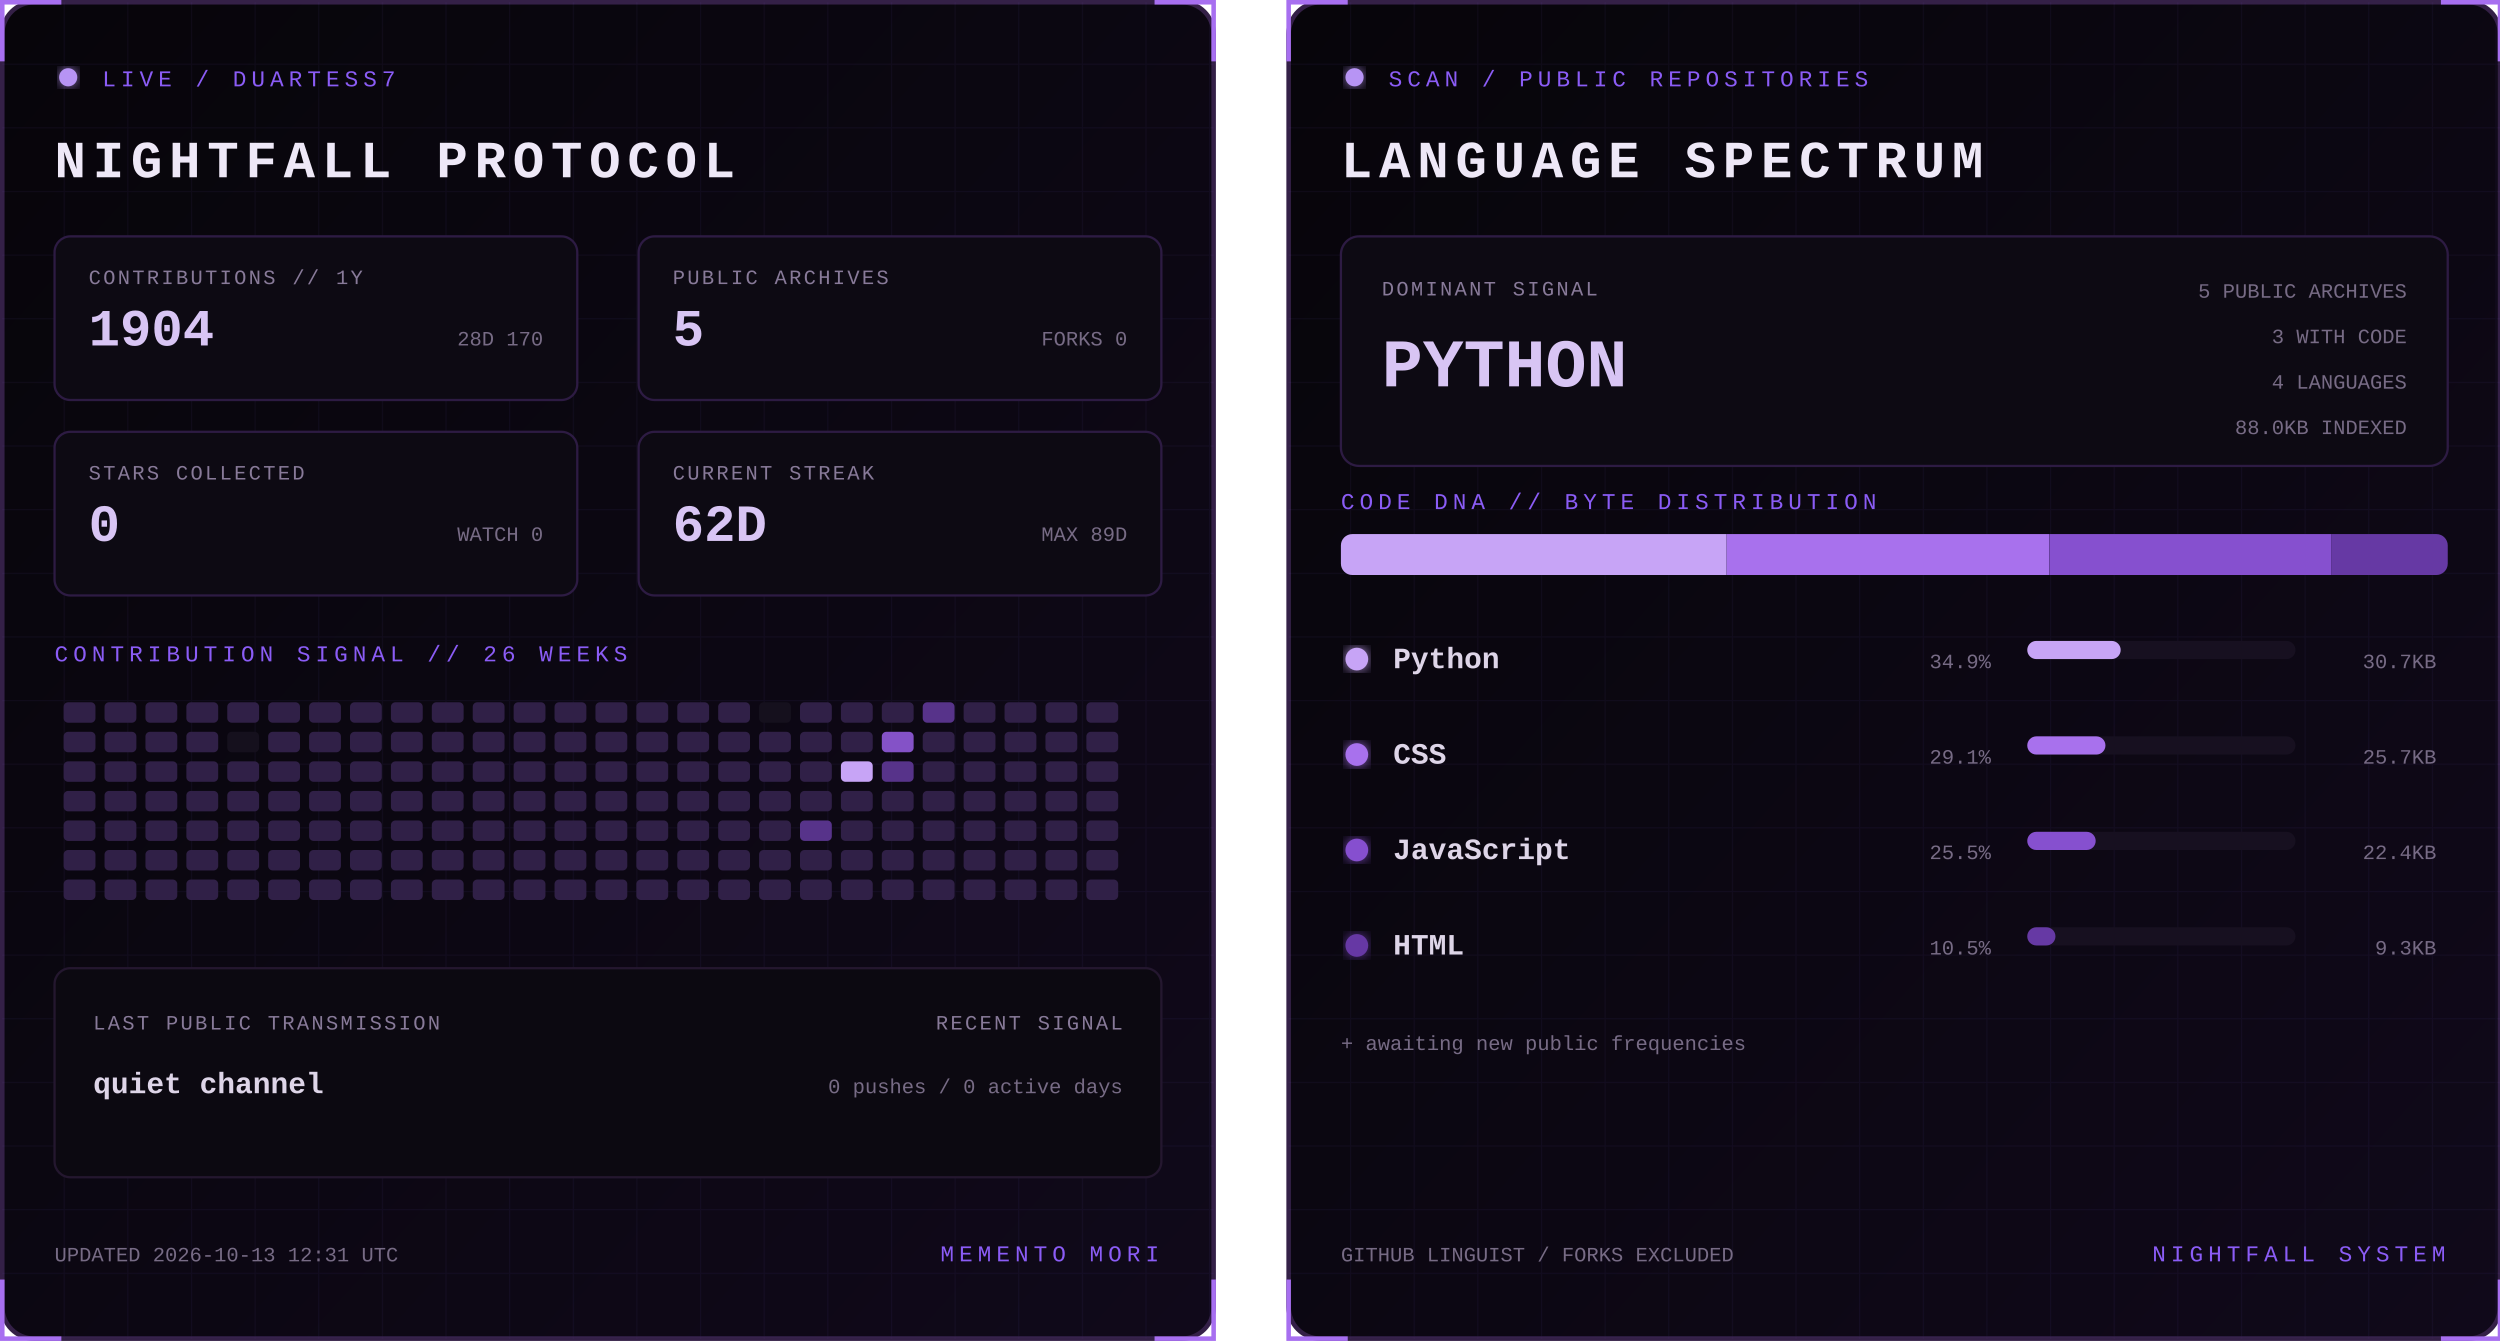
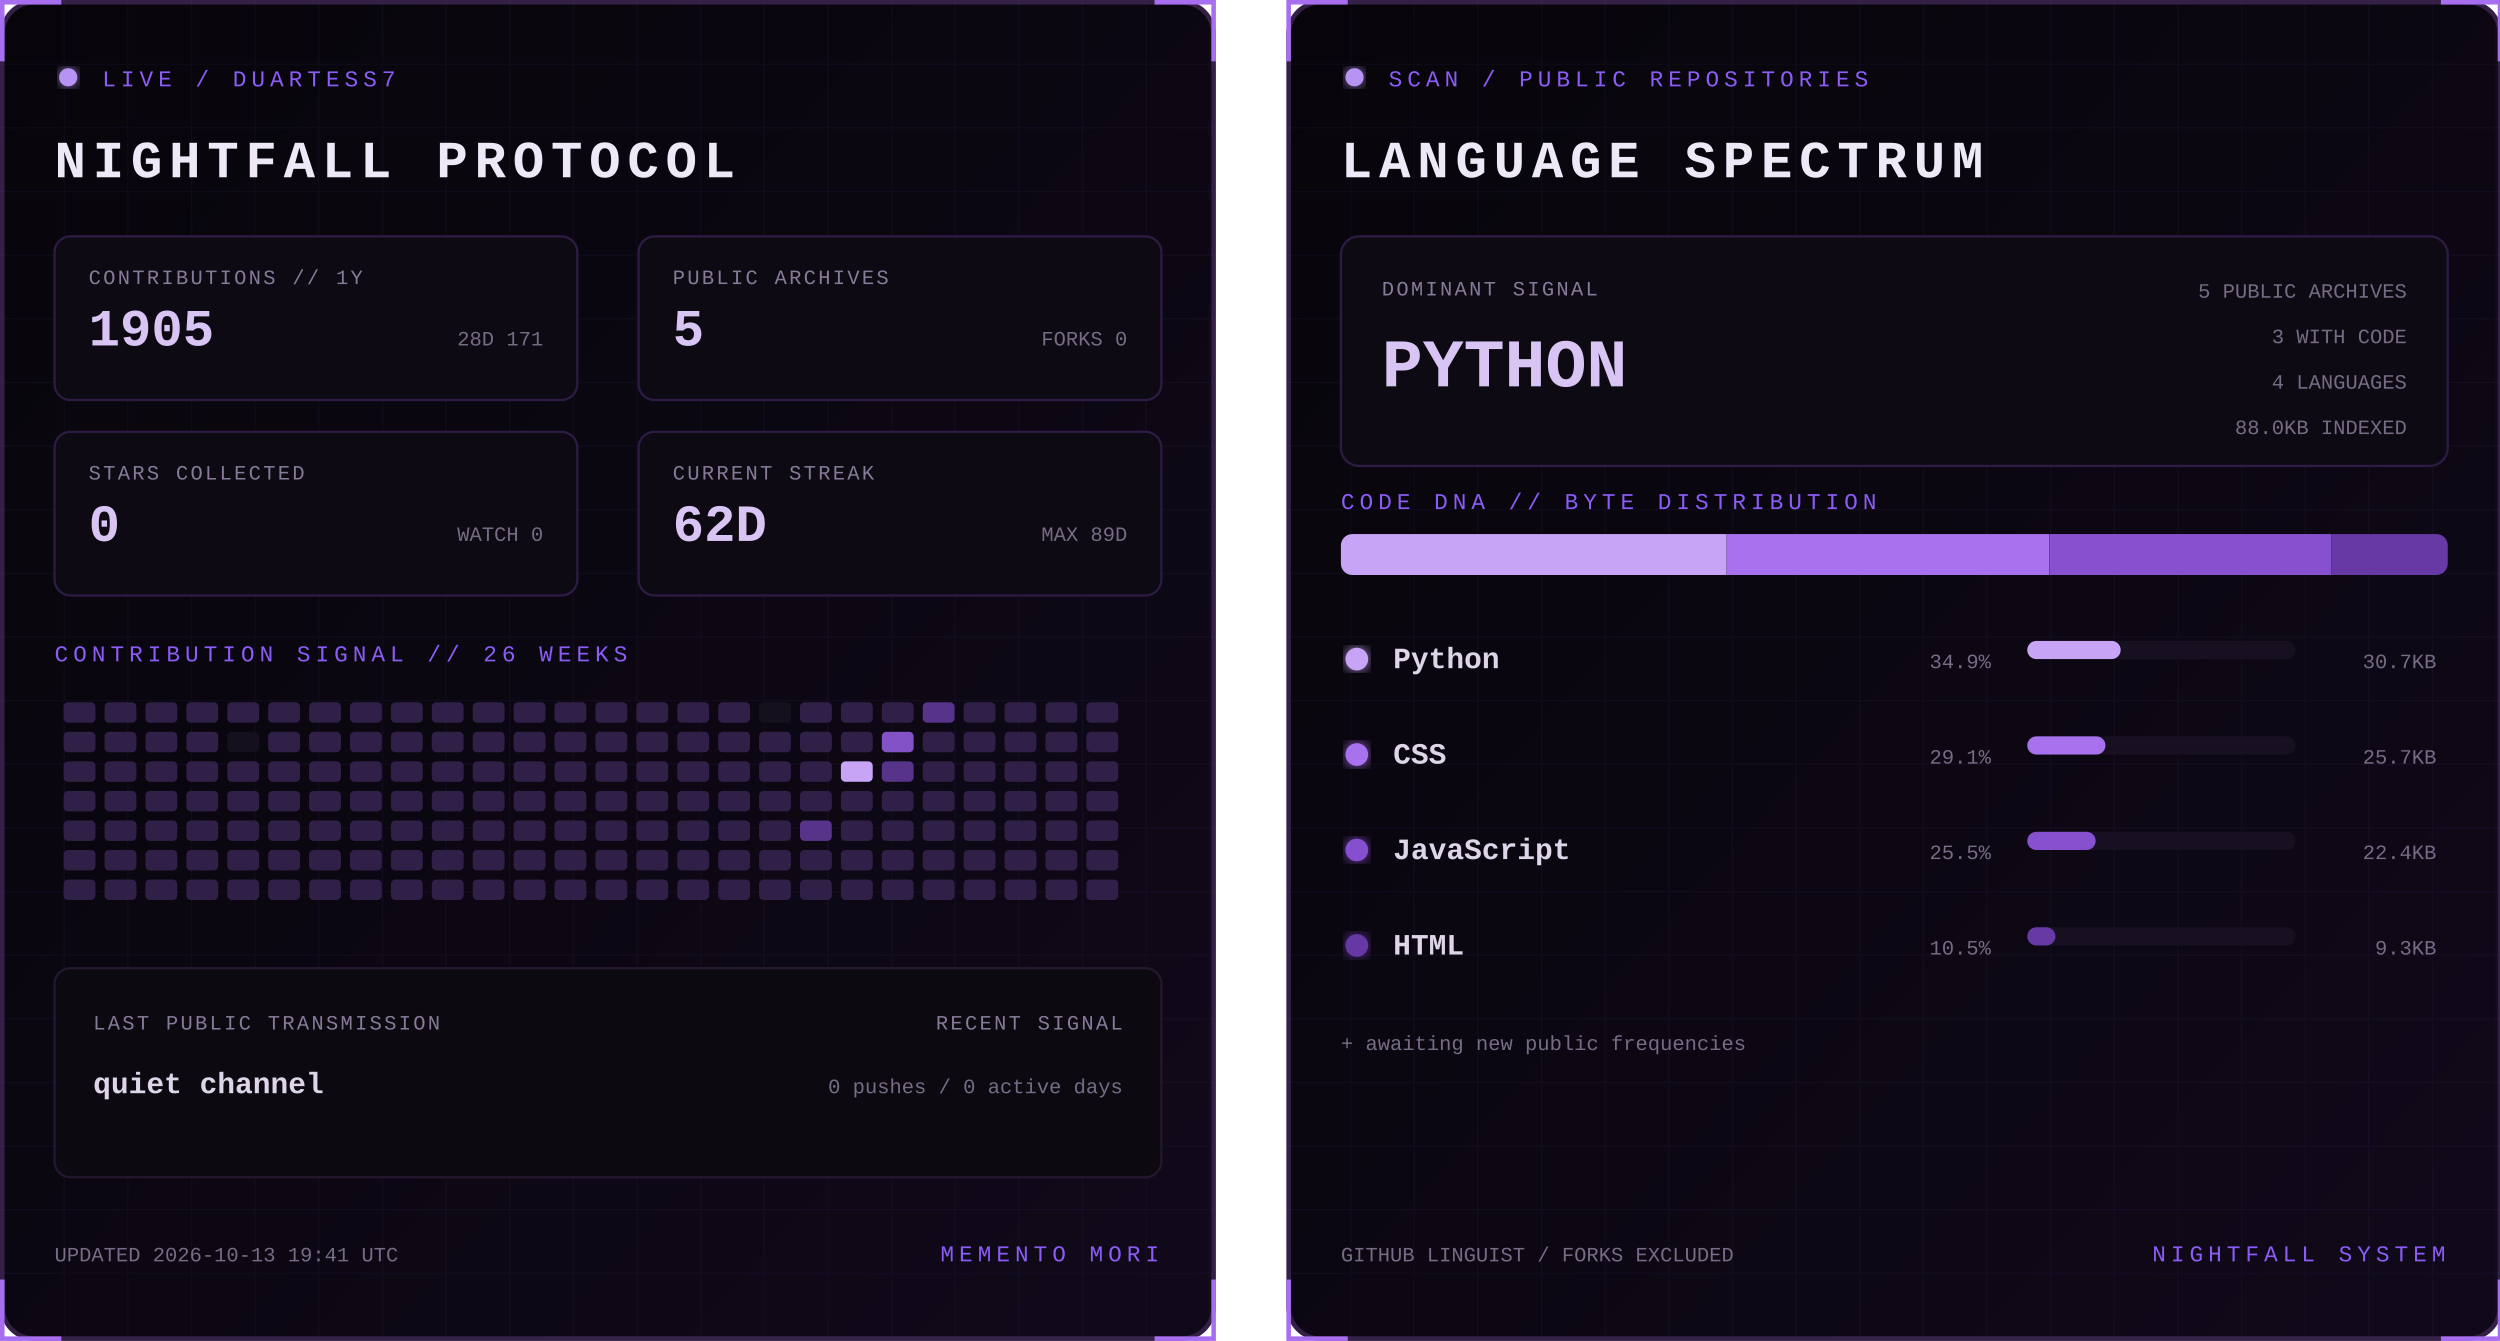
<svg xmlns="http://www.w3.org/2000/svg" width="1100" height="590" viewBox="0 0 1100 590" role="img" aria-labelledby="title desc">
  <defs>
    <linearGradient id="bg" x1="0" y1="0" x2="1" y2="1">
      <stop stop-color="#07050a" />
      <stop offset="1" stop-color="#10091a" />
    </linearGradient>
    <filter id="glow">
      <feGaussianBlur stdDeviation="3" result="b" />
      <feMerge>
        <feMergeNode in="b" />
        <feMergeNode in="SourceGraphic" />
      </feMerge>
    </filter>
    <pattern id="grid" width="28" height="28" patternUnits="userSpaceOnUse">
      <path d="M28 0H0V28" fill="none" stroke="#8b5cf6" stroke-opacity=".055" />
    </pattern>
    <clipPath id="dna">
      <rect x="24" y="235" width="487" height="18" rx="5" />
    </clipPath>
    <style>
      text { font-family: Consolas, 'Courier New', monospace; }
      .kicker { fill:#8b5cf6; font-size:10px; letter-spacing:2.2px; }
      .title { fill:#eee8f7; font-size:23px; font-weight:700; letter-spacing:3px; }
      .label { fill:#887a99; font-size:9px; letter-spacing:1px; }
      .stat { fill:#d8c5f4; font-size:23px; font-weight:700; }
      .detail,.pct { fill:#776b85; font-size:9px; }
      .lang { fill:#ded5e8; font-size:13px; font-weight:700; }
      .hero { fill:#d8c5f4; font-size:30px; font-weight:700; }
      .blink { animation:blink 1.6s step-end infinite; }
      @keyframes blink { 50% { opacity:.25 } }
    </style>
  </defs>
  <g>
    <rect x="1" y="1" width="533" height="588" rx="14" fill="url(#bg)" stroke="#342047" stroke-width="2" />
    <rect x="1" y="1" width="533" height="588" rx="14" fill="url(#grid)" />
    <path d="M27 1H1v26 M508 1h26v26 M534 563v26h-26 M27 589H1v-26" stroke="#a76ff0" stroke-width="2" fill="none" />
    <circle cx="30" cy="34" r="4" fill="#b794f4" filter="url(#glow)" class="blink" />
    <text x="45" y="38" class="kicker">LIVE / DUARTESS7</text>
    <text x="24" y="78" class="title">NIGHTFALL PROTOCOL</text>
    <g transform="translate(24 104)">
      <rect width="230" height="72" rx="7" fill="#0d0a13" stroke="#2d1b43" />
      <text x="15" y="21" class="label">CONTRIBUTIONS // 1Y</text>
-       <text x="15" y="48" class="stat">1904</text>
-       <text x="215" y="48" text-anchor="end" class="detail">28D 170</text>
+       <text x="15" y="48" class="stat">1905</text>
+       <text x="215" y="48" text-anchor="end" class="detail">28D 171</text>
    </g>
    <g transform="translate(281 104)">
      <rect width="230" height="72" rx="7" fill="#0d0a13" stroke="#2d1b43" />
      <text x="15" y="21" class="label">PUBLIC ARCHIVES</text>
      <text x="15" y="48" class="stat">5</text>
      <text x="215" y="48" text-anchor="end" class="detail">FORKS 0</text>
    </g>
    <g transform="translate(24 190)">
      <rect width="230" height="72" rx="7" fill="#0d0a13" stroke="#2d1b43" />
      <text x="15" y="21" class="label">STARS COLLECTED</text>
      <text x="15" y="48" class="stat">0</text>
      <text x="215" y="48" text-anchor="end" class="detail">WATCH 0</text>
    </g>
    <g transform="translate(281 190)">
      <rect width="230" height="72" rx="7" fill="#0d0a13" stroke="#2d1b43" />
      <text x="15" y="21" class="label">CURRENT STREAK</text>
      <text x="15" y="48" class="stat">62D</text>
      <text x="215" y="48" text-anchor="end" class="detail">MAX 89D</text>
    </g>
    <text x="24" y="291" class="kicker">CONTRIBUTION SIGNAL // 26 WEEKS</text>
    <g>
      <rect x="28" y="309" width="14" height="9" rx="2" fill="#302047" />
      <rect x="28" y="322" width="14" height="9" rx="2" fill="#302047" />
      <rect x="28" y="335" width="14" height="9" rx="2" fill="#302047" />
      <rect x="28" y="348" width="14" height="9" rx="2" fill="#302047" />
      <rect x="28" y="361" width="14" height="9" rx="2" fill="#302047" />
      <rect x="28" y="374" width="14" height="9" rx="2" fill="#302047" />
      <rect x="28" y="387" width="14" height="9" rx="2" fill="#302047" />
      <rect x="46" y="309" width="14" height="9" rx="2" fill="#302047" />
      <rect x="46" y="322" width="14" height="9" rx="2" fill="#302047" />
      <rect x="46" y="335" width="14" height="9" rx="2" fill="#302047" />
      <rect x="46" y="348" width="14" height="9" rx="2" fill="#302047" />
      <rect x="46" y="361" width="14" height="9" rx="2" fill="#302047" />
      <rect x="46" y="374" width="14" height="9" rx="2" fill="#302047" />
      <rect x="46" y="387" width="14" height="9" rx="2" fill="#302047" />
      <rect x="64" y="309" width="14" height="9" rx="2" fill="#302047" />
      <rect x="64" y="322" width="14" height="9" rx="2" fill="#302047" />
      <rect x="64" y="335" width="14" height="9" rx="2" fill="#302047" />
      <rect x="64" y="348" width="14" height="9" rx="2" fill="#302047" />
      <rect x="64" y="361" width="14" height="9" rx="2" fill="#302047" />
      <rect x="64" y="374" width="14" height="9" rx="2" fill="#302047" />
      <rect x="64" y="387" width="14" height="9" rx="2" fill="#302047" />
      <rect x="82" y="309" width="14" height="9" rx="2" fill="#302047" />
      <rect x="82" y="322" width="14" height="9" rx="2" fill="#302047" />
      <rect x="82" y="335" width="14" height="9" rx="2" fill="#302047" />
      <rect x="82" y="348" width="14" height="9" rx="2" fill="#302047" />
      <rect x="82" y="361" width="14" height="9" rx="2" fill="#302047" />
      <rect x="82" y="374" width="14" height="9" rx="2" fill="#302047" />
      <rect x="82" y="387" width="14" height="9" rx="2" fill="#302047" />
      <rect x="100" y="309" width="14" height="9" rx="2" fill="#302047" />
      <rect x="100" y="322" width="14" height="9" rx="2" fill="#15101d" />
      <rect x="100" y="335" width="14" height="9" rx="2" fill="#302047" />
      <rect x="100" y="348" width="14" height="9" rx="2" fill="#302047" />
      <rect x="100" y="361" width="14" height="9" rx="2" fill="#302047" />
      <rect x="100" y="374" width="14" height="9" rx="2" fill="#302047" />
      <rect x="100" y="387" width="14" height="9" rx="2" fill="#302047" />
      <rect x="118" y="309" width="14" height="9" rx="2" fill="#302047" />
      <rect x="118" y="322" width="14" height="9" rx="2" fill="#302047" />
      <rect x="118" y="335" width="14" height="9" rx="2" fill="#302047" />
      <rect x="118" y="348" width="14" height="9" rx="2" fill="#302047" />
      <rect x="118" y="361" width="14" height="9" rx="2" fill="#302047" />
      <rect x="118" y="374" width="14" height="9" rx="2" fill="#302047" />
      <rect x="118" y="387" width="14" height="9" rx="2" fill="#302047" />
      <rect x="136" y="309" width="14" height="9" rx="2" fill="#302047" />
      <rect x="136" y="322" width="14" height="9" rx="2" fill="#302047" />
      <rect x="136" y="335" width="14" height="9" rx="2" fill="#302047" />
      <rect x="136" y="348" width="14" height="9" rx="2" fill="#302047" />
      <rect x="136" y="361" width="14" height="9" rx="2" fill="#302047" />
      <rect x="136" y="374" width="14" height="9" rx="2" fill="#302047" />
      <rect x="136" y="387" width="14" height="9" rx="2" fill="#302047" />
      <rect x="154" y="309" width="14" height="9" rx="2" fill="#302047" />
      <rect x="154" y="322" width="14" height="9" rx="2" fill="#302047" />
      <rect x="154" y="335" width="14" height="9" rx="2" fill="#302047" />
      <rect x="154" y="348" width="14" height="9" rx="2" fill="#302047" />
      <rect x="154" y="361" width="14" height="9" rx="2" fill="#302047" />
      <rect x="154" y="374" width="14" height="9" rx="2" fill="#302047" />
      <rect x="154" y="387" width="14" height="9" rx="2" fill="#302047" />
      <rect x="172" y="309" width="14" height="9" rx="2" fill="#302047" />
      <rect x="172" y="322" width="14" height="9" rx="2" fill="#302047" />
      <rect x="172" y="335" width="14" height="9" rx="2" fill="#302047" />
      <rect x="172" y="348" width="14" height="9" rx="2" fill="#302047" />
      <rect x="172" y="361" width="14" height="9" rx="2" fill="#302047" />
      <rect x="172" y="374" width="14" height="9" rx="2" fill="#302047" />
      <rect x="172" y="387" width="14" height="9" rx="2" fill="#302047" />
      <rect x="190" y="309" width="14" height="9" rx="2" fill="#302047" />
      <rect x="190" y="322" width="14" height="9" rx="2" fill="#302047" />
      <rect x="190" y="335" width="14" height="9" rx="2" fill="#302047" />
      <rect x="190" y="348" width="14" height="9" rx="2" fill="#302047" />
      <rect x="190" y="361" width="14" height="9" rx="2" fill="#302047" />
      <rect x="190" y="374" width="14" height="9" rx="2" fill="#302047" />
      <rect x="190" y="387" width="14" height="9" rx="2" fill="#302047" />
      <rect x="208" y="309" width="14" height="9" rx="2" fill="#302047" />
      <rect x="208" y="322" width="14" height="9" rx="2" fill="#302047" />
      <rect x="208" y="335" width="14" height="9" rx="2" fill="#302047" />
      <rect x="208" y="348" width="14" height="9" rx="2" fill="#302047" />
      <rect x="208" y="361" width="14" height="9" rx="2" fill="#302047" />
      <rect x="208" y="374" width="14" height="9" rx="2" fill="#302047" />
      <rect x="208" y="387" width="14" height="9" rx="2" fill="#302047" />
      <rect x="226" y="309" width="14" height="9" rx="2" fill="#302047" />
      <rect x="226" y="322" width="14" height="9" rx="2" fill="#302047" />
      <rect x="226" y="335" width="14" height="9" rx="2" fill="#302047" />
      <rect x="226" y="348" width="14" height="9" rx="2" fill="#302047" />
      <rect x="226" y="361" width="14" height="9" rx="2" fill="#302047" />
      <rect x="226" y="374" width="14" height="9" rx="2" fill="#302047" />
      <rect x="226" y="387" width="14" height="9" rx="2" fill="#302047" />
      <rect x="244" y="309" width="14" height="9" rx="2" fill="#302047" />
      <rect x="244" y="322" width="14" height="9" rx="2" fill="#302047" />
      <rect x="244" y="335" width="14" height="9" rx="2" fill="#302047" />
      <rect x="244" y="348" width="14" height="9" rx="2" fill="#302047" />
      <rect x="244" y="361" width="14" height="9" rx="2" fill="#302047" />
      <rect x="244" y="374" width="14" height="9" rx="2" fill="#302047" />
      <rect x="244" y="387" width="14" height="9" rx="2" fill="#302047" />
      <rect x="262" y="309" width="14" height="9" rx="2" fill="#302047" />
      <rect x="262" y="322" width="14" height="9" rx="2" fill="#302047" />
      <rect x="262" y="335" width="14" height="9" rx="2" fill="#302047" />
      <rect x="262" y="348" width="14" height="9" rx="2" fill="#302047" />
      <rect x="262" y="361" width="14" height="9" rx="2" fill="#302047" />
      <rect x="262" y="374" width="14" height="9" rx="2" fill="#302047" />
      <rect x="262" y="387" width="14" height="9" rx="2" fill="#302047" />
      <rect x="280" y="309" width="14" height="9" rx="2" fill="#302047" />
      <rect x="280" y="322" width="14" height="9" rx="2" fill="#302047" />
      <rect x="280" y="335" width="14" height="9" rx="2" fill="#302047" />
      <rect x="280" y="348" width="14" height="9" rx="2" fill="#302047" />
      <rect x="280" y="361" width="14" height="9" rx="2" fill="#302047" />
      <rect x="280" y="374" width="14" height="9" rx="2" fill="#302047" />
      <rect x="280" y="387" width="14" height="9" rx="2" fill="#302047" />
      <rect x="298" y="309" width="14" height="9" rx="2" fill="#302047" />
      <rect x="298" y="322" width="14" height="9" rx="2" fill="#302047" />
      <rect x="298" y="335" width="14" height="9" rx="2" fill="#302047" />
      <rect x="298" y="348" width="14" height="9" rx="2" fill="#302047" />
      <rect x="298" y="361" width="14" height="9" rx="2" fill="#302047" />
      <rect x="298" y="374" width="14" height="9" rx="2" fill="#302047" />
      <rect x="298" y="387" width="14" height="9" rx="2" fill="#302047" />
      <rect x="316" y="309" width="14" height="9" rx="2" fill="#302047" />
      <rect x="316" y="322" width="14" height="9" rx="2" fill="#302047" />
      <rect x="316" y="335" width="14" height="9" rx="2" fill="#302047" />
      <rect x="316" y="348" width="14" height="9" rx="2" fill="#302047" />
      <rect x="316" y="361" width="14" height="9" rx="2" fill="#302047" />
      <rect x="316" y="374" width="14" height="9" rx="2" fill="#302047" />
      <rect x="316" y="387" width="14" height="9" rx="2" fill="#302047" />
      <rect x="334" y="309" width="14" height="9" rx="2" fill="#15101d" />
      <rect x="334" y="322" width="14" height="9" rx="2" fill="#302047" />
      <rect x="334" y="335" width="14" height="9" rx="2" fill="#302047" />
      <rect x="334" y="348" width="14" height="9" rx="2" fill="#302047" />
      <rect x="334" y="361" width="14" height="9" rx="2" fill="#302047" />
      <rect x="334" y="374" width="14" height="9" rx="2" fill="#302047" />
      <rect x="334" y="387" width="14" height="9" rx="2" fill="#302047" />
      <rect x="352" y="309" width="14" height="9" rx="2" fill="#302047" />
      <rect x="352" y="322" width="14" height="9" rx="2" fill="#302047" />
      <rect x="352" y="335" width="14" height="9" rx="2" fill="#302047" />
      <rect x="352" y="348" width="14" height="9" rx="2" fill="#302047" />
      <rect x="352" y="361" width="14" height="9" rx="2" fill="#57338a" />
      <rect x="352" y="374" width="14" height="9" rx="2" fill="#302047" />
      <rect x="352" y="387" width="14" height="9" rx="2" fill="#302047" />
      <rect x="370" y="309" width="14" height="9" rx="2" fill="#302047" />
      <rect x="370" y="322" width="14" height="9" rx="2" fill="#302047" />
      <rect x="370" y="335" width="14" height="9" rx="2" fill="#c7a4f6" />
      <rect x="370" y="348" width="14" height="9" rx="2" fill="#302047" />
      <rect x="370" y="361" width="14" height="9" rx="2" fill="#302047" />
      <rect x="370" y="374" width="14" height="9" rx="2" fill="#302047" />
      <rect x="370" y="387" width="14" height="9" rx="2" fill="#302047" />
      <rect x="388" y="309" width="14" height="9" rx="2" fill="#302047" />
      <rect x="388" y="322" width="14" height="9" rx="2" fill="#8452c7" />
      <rect x="388" y="335" width="14" height="9" rx="2" fill="#57338a" />
      <rect x="388" y="348" width="14" height="9" rx="2" fill="#302047" />
      <rect x="388" y="361" width="14" height="9" rx="2" fill="#302047" />
      <rect x="388" y="374" width="14" height="9" rx="2" fill="#302047" />
      <rect x="388" y="387" width="14" height="9" rx="2" fill="#302047" />
      <rect x="406" y="309" width="14" height="9" rx="2" fill="#57338a" />
      <rect x="406" y="322" width="14" height="9" rx="2" fill="#302047" />
      <rect x="406" y="335" width="14" height="9" rx="2" fill="#302047" />
      <rect x="406" y="348" width="14" height="9" rx="2" fill="#302047" />
      <rect x="406" y="361" width="14" height="9" rx="2" fill="#302047" />
      <rect x="406" y="374" width="14" height="9" rx="2" fill="#302047" />
      <rect x="406" y="387" width="14" height="9" rx="2" fill="#302047" />
      <rect x="424" y="309" width="14" height="9" rx="2" fill="#302047" />
      <rect x="424" y="322" width="14" height="9" rx="2" fill="#302047" />
      <rect x="424" y="335" width="14" height="9" rx="2" fill="#302047" />
      <rect x="424" y="348" width="14" height="9" rx="2" fill="#302047" />
      <rect x="424" y="361" width="14" height="9" rx="2" fill="#302047" />
      <rect x="424" y="374" width="14" height="9" rx="2" fill="#302047" />
      <rect x="424" y="387" width="14" height="9" rx="2" fill="#302047" />
      <rect x="442" y="309" width="14" height="9" rx="2" fill="#302047" />
      <rect x="442" y="322" width="14" height="9" rx="2" fill="#302047" />
      <rect x="442" y="335" width="14" height="9" rx="2" fill="#302047" />
      <rect x="442" y="348" width="14" height="9" rx="2" fill="#302047" />
      <rect x="442" y="361" width="14" height="9" rx="2" fill="#302047" />
      <rect x="442" y="374" width="14" height="9" rx="2" fill="#302047" />
      <rect x="442" y="387" width="14" height="9" rx="2" fill="#302047" />
      <rect x="460" y="309" width="14" height="9" rx="2" fill="#302047" />
      <rect x="460" y="322" width="14" height="9" rx="2" fill="#302047" />
      <rect x="460" y="335" width="14" height="9" rx="2" fill="#302047" />
      <rect x="460" y="348" width="14" height="9" rx="2" fill="#302047" />
      <rect x="460" y="361" width="14" height="9" rx="2" fill="#302047" />
      <rect x="460" y="374" width="14" height="9" rx="2" fill="#302047" />
      <rect x="460" y="387" width="14" height="9" rx="2" fill="#302047" />
      <rect x="478" y="309" width="14" height="9" rx="2" fill="#302047" />
      <rect x="478" y="322" width="14" height="9" rx="2" fill="#302047" />
      <rect x="478" y="335" width="14" height="9" rx="2" fill="#302047" />
      <rect x="478" y="348" width="14" height="9" rx="2" fill="#302047" />
      <rect x="478" y="361" width="14" height="9" rx="2" fill="#302047" />
      <rect x="478" y="374" width="14" height="9" rx="2" fill="#302047" />
      <rect x="478" y="387" width="14" height="9" rx="2" fill="#302047" />
    </g>
    <rect x="24" y="426" width="487" height="92" rx="7" fill="#0c0911" stroke="#24172f" />
    <text x="41" y="453" class="label">LAST PUBLIC TRANSMISSION</text>
    <text x="41" y="481" class="lang">quiet channel</text>
    <text x="494" y="453" text-anchor="end" class="label">RECENT SIGNAL</text>
    <text x="494" y="481" text-anchor="end" class="detail">0 pushes / 0 active days</text>
-     <text x="24" y="555" class="detail">UPDATED 2026-10-13 12:31 UTC</text>
+     <text x="24" y="555" class="detail">UPDATED 2026-10-13 19:41 UTC</text>
    <text x="510" y="555" text-anchor="end" class="kicker">MEMENTO MORI</text>
  </g>
  <g transform="translate(566)">
    <rect x="1" y="1" width="533" height="588" rx="14" fill="url(#bg)" stroke="#342047" stroke-width="2" />
    <rect x="1" y="1" width="533" height="588" rx="14" fill="url(#grid)" />
    <path d="M27 1H1v26 M508 1h26v26 M534 563v26h-26 M27 589H1v-26" stroke="#a76ff0" stroke-width="2" fill="none" />
    <circle cx="30" cy="34" r="4" fill="#b794f4" filter="url(#glow)" class="blink" />
    <text x="45" y="38" class="kicker">SCAN / PUBLIC REPOSITORIES</text>
    <text x="24" y="78" class="title">LANGUAGE SPECTRUM</text>
    <rect x="24" y="104" width="487" height="101" rx="8" fill="#0d0a13" stroke="#2d1b43" />
    <text x="42" y="130" class="label">DOMINANT SIGNAL</text>
    <text x="42" y="170" class="hero">PYTHON</text>
    <text x="493" y="131" text-anchor="end" class="detail">5 PUBLIC ARCHIVES</text>
    <text x="493" y="151" text-anchor="end" class="detail">3 WITH CODE</text>
    <text x="493" y="171" text-anchor="end" class="detail">4 LANGUAGES</text>
    <text x="493" y="191" text-anchor="end" class="detail">88.0KB INDEXED</text>
    <text x="24" y="224" class="kicker">CODE DNA // BYTE DISTRIBUTION</text>
    <rect x="24" y="235" width="487" height="18" rx="5" fill="#171020" />
    <g clip-path="url(#dna)">
      <rect x="24.0" y="235" width="169.7" height="18" fill="#c7a4f6" />
      <rect x="193.7" y="235" width="141.9" height="18" fill="#a871ed" />
      <rect x="335.7" y="235" width="124.0" height="18" fill="#8650cf" />
      <rect x="459.7" y="235" width="51.3" height="18" fill="#6639a4" />
    </g>
    <circle cx="31" cy="290" r="5" fill="#c7a4f6" filter="url(#glow)" />
    <text x="47" y="294" class="lang">Python</text>
    <text x="310" y="294" text-anchor="end" class="pct">34.9%</text>
    <rect x="326" y="282" width="118" height="8" rx="4" fill="#171020" />
    <rect x="326" y="282" width="41.1" height="8" rx="4" fill="#c7a4f6" />
    <text x="506" y="294" text-anchor="end" class="detail">30.7KB</text>
    <circle cx="31" cy="332" r="5" fill="#a871ed" filter="url(#glow)" />
    <text x="47" y="336" class="lang">CSS</text>
    <text x="310" y="336" text-anchor="end" class="pct">29.1%</text>
    <rect x="326" y="324" width="118" height="8" rx="4" fill="#171020" />
    <rect x="326" y="324" width="34.4" height="8" rx="4" fill="#a871ed" />
    <text x="506" y="336" text-anchor="end" class="detail">25.7KB</text>
    <circle cx="31" cy="374" r="5" fill="#8650cf" filter="url(#glow)" />
    <text x="47" y="378" class="lang">JavaScript</text>
    <text x="310" y="378" text-anchor="end" class="pct">25.5%</text>
    <rect x="326" y="366" width="118" height="8" rx="4" fill="#171020" />
    <rect x="326" y="366" width="30.1" height="8" rx="4" fill="#8650cf" />
    <text x="506" y="378" text-anchor="end" class="detail">22.4KB</text>
    <circle cx="31" cy="416" r="5" fill="#6639a4" filter="url(#glow)" />
    <text x="47" y="420" class="lang">HTML</text>
    <text x="310" y="420" text-anchor="end" class="pct">10.5%</text>
    <rect x="326" y="408" width="118" height="8" rx="4" fill="#171020" />
    <rect x="326" y="408" width="12.4" height="8" rx="4" fill="#6639a4" />
    <text x="506" y="420" text-anchor="end" class="detail">9.3KB</text>
    <text x="24" y="462" class="detail">+ awaiting new public frequencies</text>
    <text x="24" y="555" class="detail">GITHUB LINGUIST / FORKS EXCLUDED</text>
    <text x="510" y="555" text-anchor="end" class="kicker">NIGHTFALL SYSTEM</text>
  </g>
</svg>
